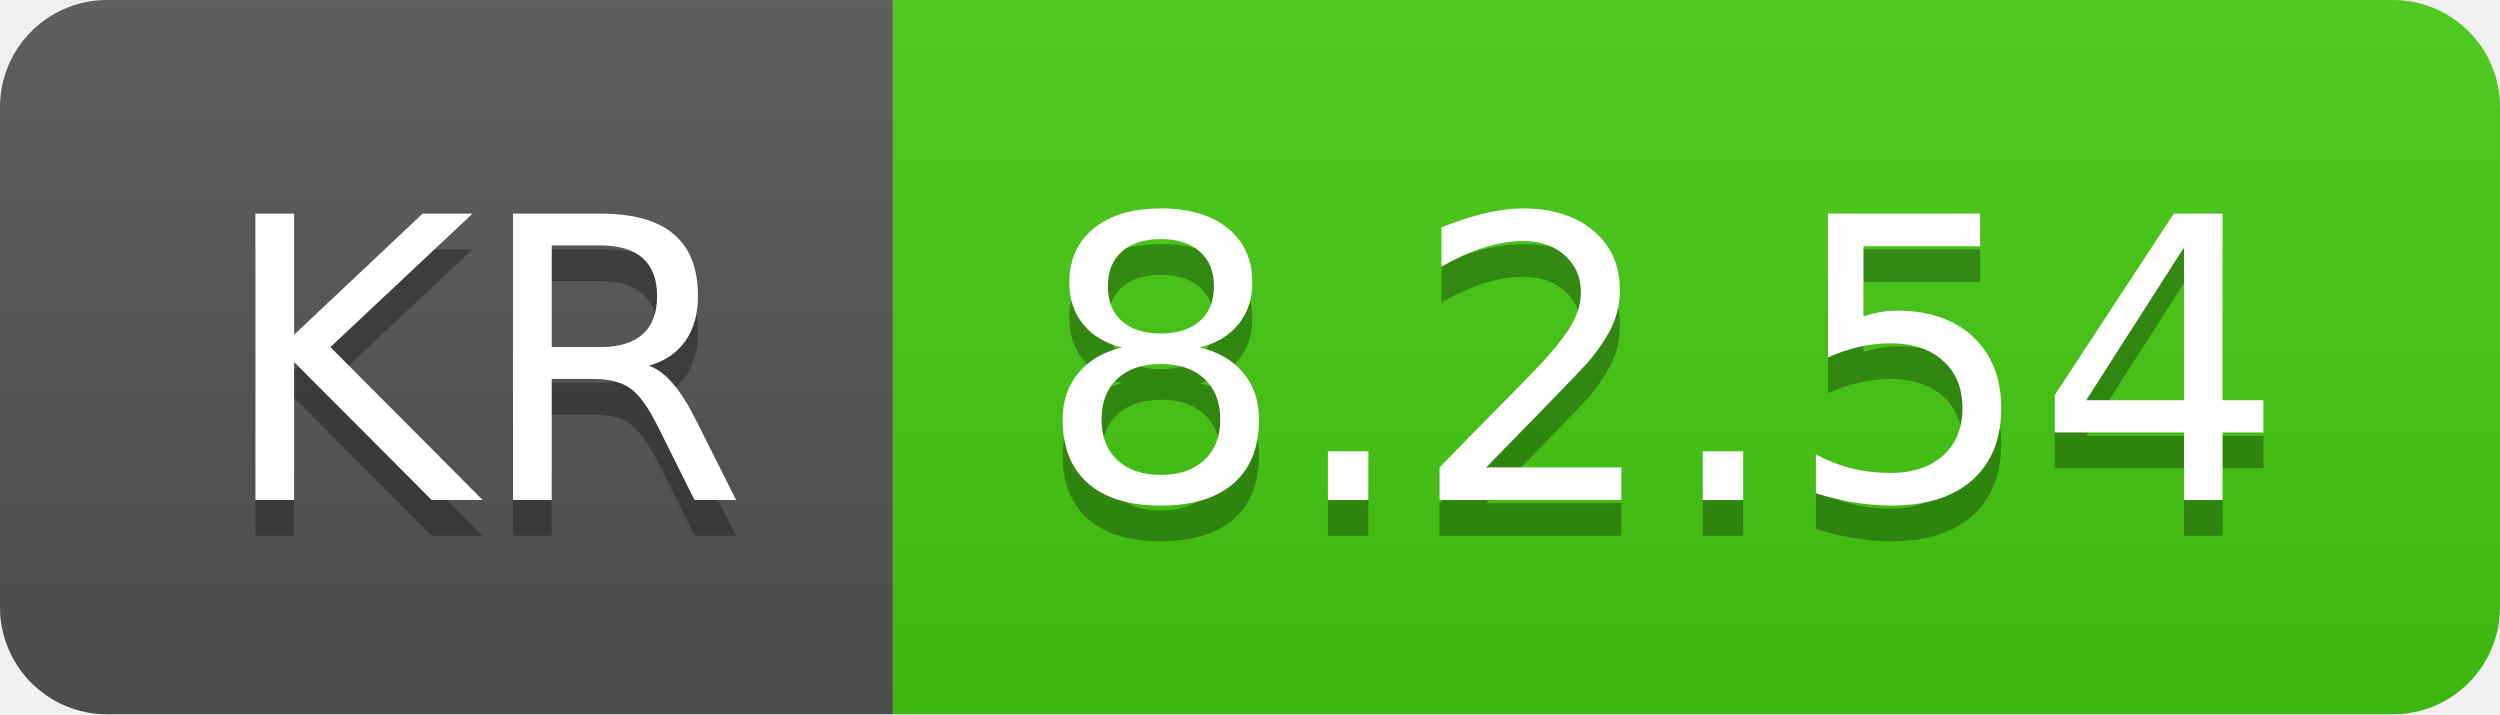
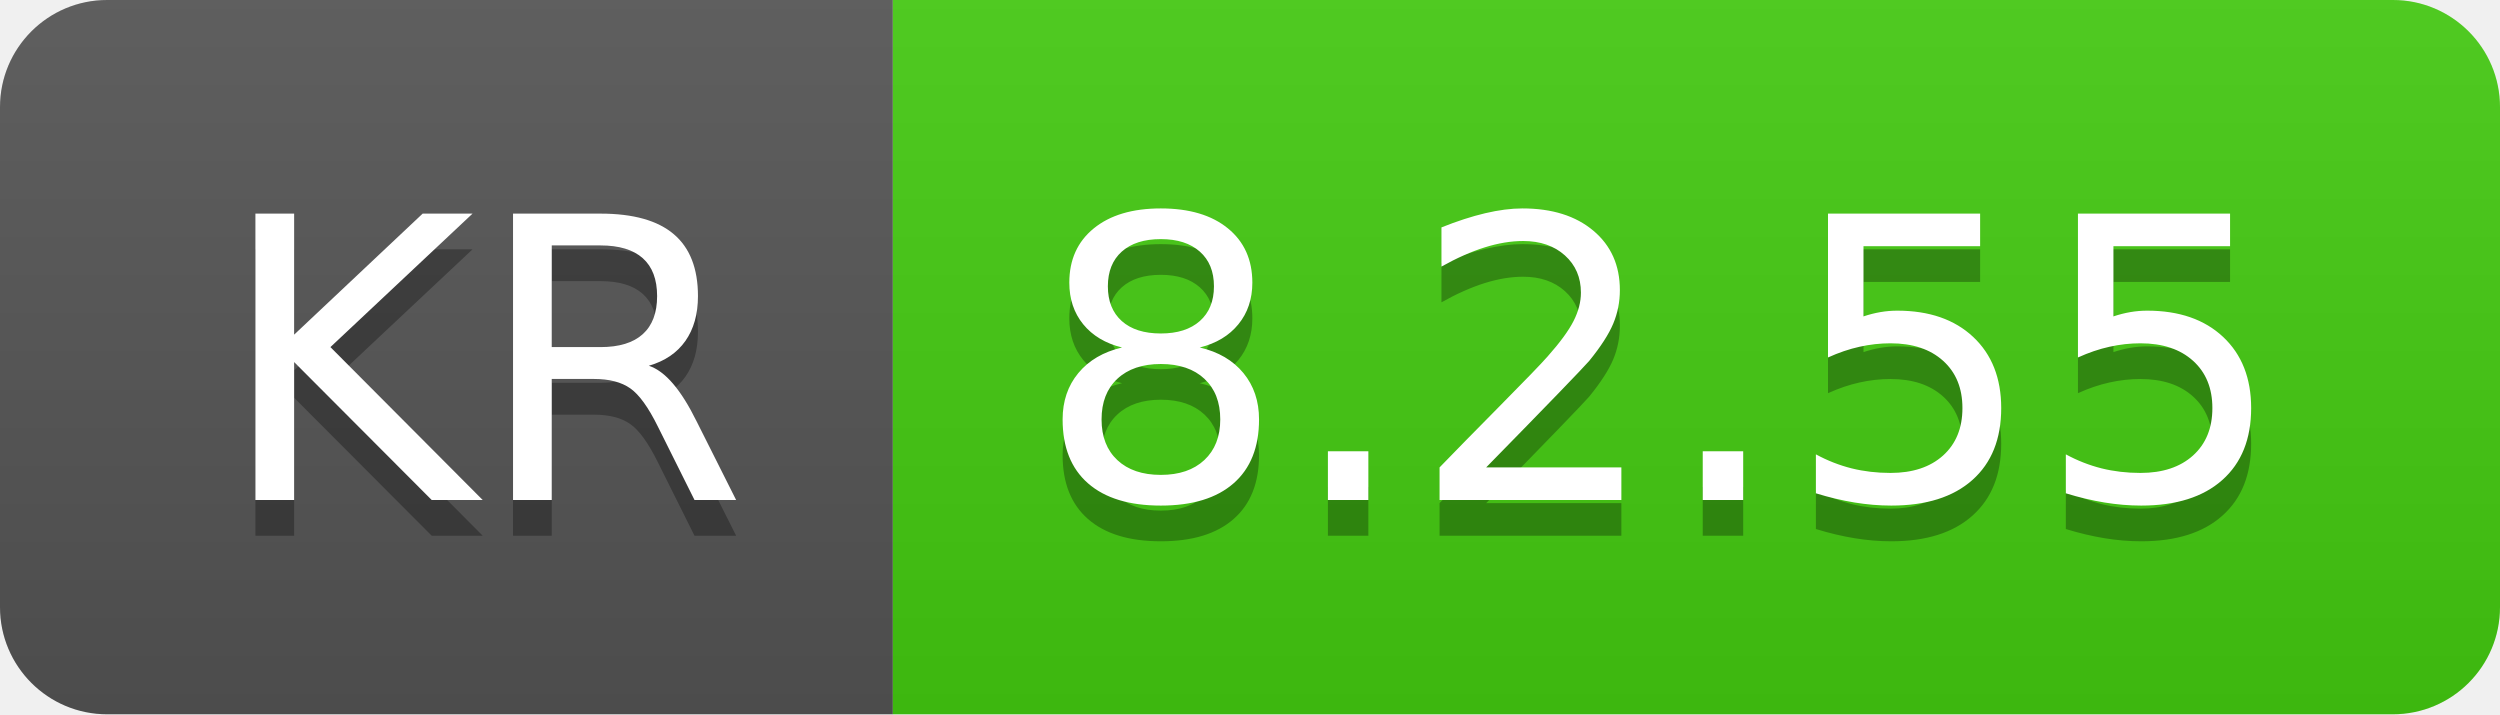
- <svg xmlns="http://www.w3.org/2000/svg" width="70" height="20" role="img" aria-label="KR: 8.2.54">
+ <svg xmlns="http://www.w3.org/2000/svg" width="70" height="20" role="img" aria-label="KR: 8.2.55">
  <linearGradient id="s" x2="0" y2="100%">
    <stop offset="0" stop-color="#bbb" stop-opacity=".1" />
    <stop offset="1" stop-opacity=".1" />
  </linearGradient>
  <clipPath id="r">
    <rect width="70" height="20" rx="3" fill="#fff" />
  </clipPath>
  <g clip-path="url(#r)">
    <rect width="25" height="20" fill="#555" />
    <rect x="25" width="45" height="20" fill="#4c1" />
    <rect width="70" height="20" fill="url(#s)" />
  </g>
  <g fill="#fff" text-anchor="middle" font-family="Verdana,Geneva,DejaVu Sans,sans-serif" text-rendering="geometricPrecision" font-size="110">
    <text aria-hidden="true" x="135" y="150" fill="#010101" fill-opacity=".3" transform="scale(.1)" textLength="150">KR</text>
    <text x="135" y="140" transform="scale(.1)" fill="#fff" textLength="150">KR</text>
-     <text aria-hidden="true" x="465" y="150" fill="#010101" fill-opacity=".3" transform="scale(.1)" textLength="350">8.2.54</text>
-     <text x="465" y="140" transform="scale(.1)" fill="#fff" textLength="350">8.2.54</text>
+     <text aria-hidden="true" x="465" y="150" fill="#010101" fill-opacity=".3" transform="scale(.1)" textLength="350">8.2.55</text>
+     <text x="465" y="140" transform="scale(.1)" fill="#fff" textLength="350">8.2.55</text>
  </g>
</svg>
